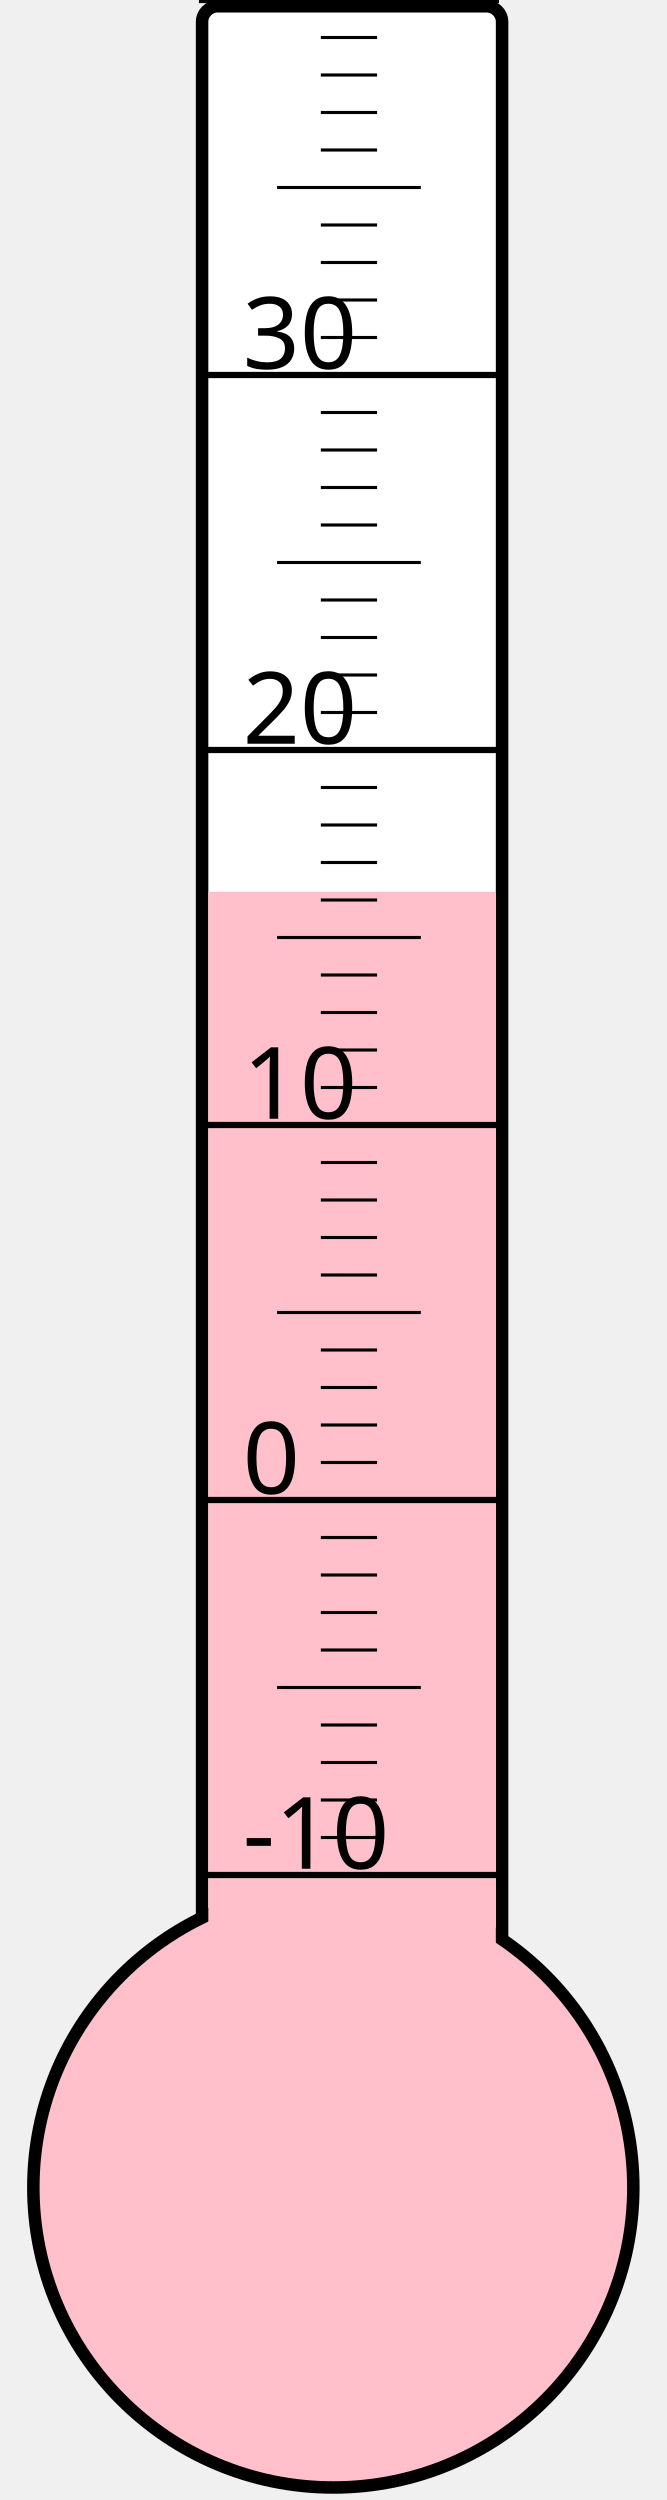
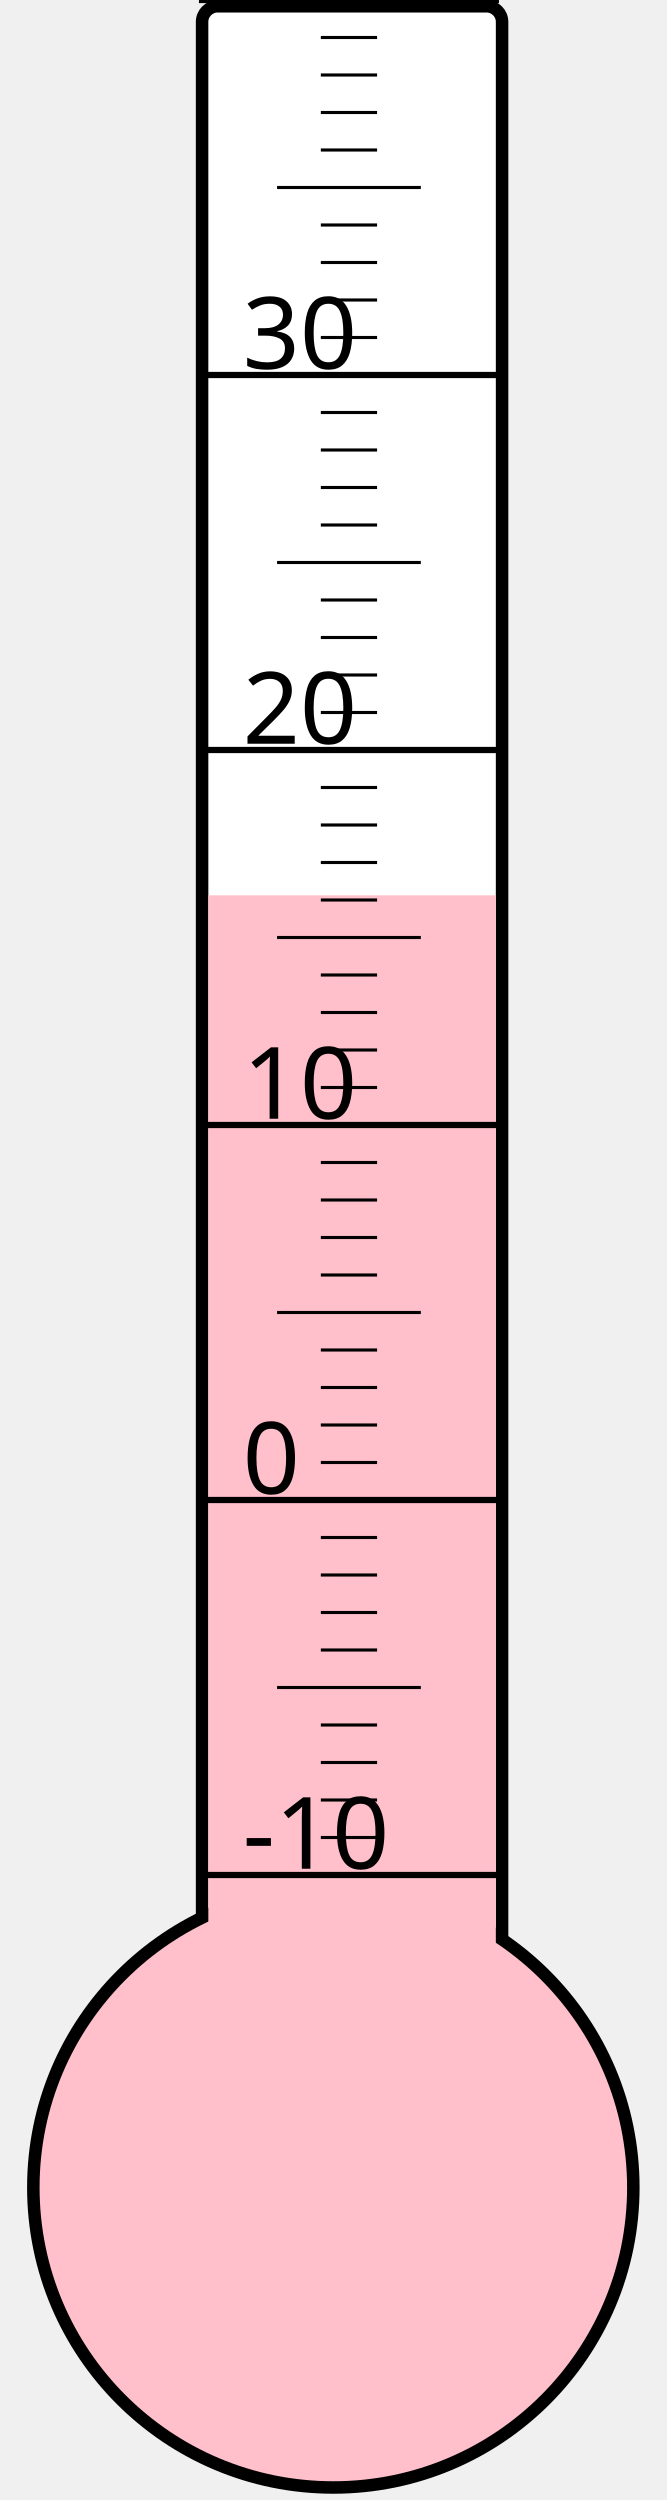
<svg xmlns="http://www.w3.org/2000/svg" width="40px" height="150px" viewBox="0 0 200 800">
  <rect width="200" height="800" x="0" y="0" style="fill: #ffffeb; fill-opacity: 0;" />
  <rect width="96" height="680" x="58" y="2" rx="5" ry="5" style="fill: white; fill-opacity: 1; stroke: black; stroke-width: 4;" />
  <circle cx="100" cy="700" r="96" style="fill: pink; stroke: black; stroke-width: 4;" />
-   <rect width="92" height="414.625" x="60" y="285.375" style="fill: pink; fill-opacity: 1; stroke-width: 0;" />
+   <rect width="92" height="413.5" x="60" y="286.5" style="fill: pink; fill-opacity: 1; stroke-width: 0;" />
  <text x="71" y="598" style="font-family: sans-serif; font-size: 24pt;">-10</text>
  <text x="71" y="478" style="font-family: sans-serif; font-size: 24pt;">0</text>
  <text x="71" y="358" style="font-family: sans-serif; font-size: 24pt;">10</text>
  <text x="71" y="238" style="font-family: sans-serif; font-size: 24pt;">20</text>
  <text x="71" y="118" style="font-family: sans-serif; font-size: 24pt;">30</text>
  <g style="stroke: black;">
    <line x1="57" y1="600" x2="153" y2="600" style="stroke-width: 2;" />
    <line x1="96" y1="588" x2="114" y2="588" style="stroke-width: 1;" />
    <line x1="96" y1="576" x2="114" y2="576" style="stroke-width: 1;" />
    <line x1="96" y1="564" x2="114" y2="564" style="stroke-width: 1;" />
    <line x1="96" y1="552" x2="114" y2="552" style="stroke-width: 1;" />
    <line x1="82" y1="540" x2="128" y2="540" style="stroke-width: 1;" />
    <line x1="96" y1="528" x2="114" y2="528" style="stroke-width: 1;" />
    <line x1="96" y1="516" x2="114" y2="516" style="stroke-width: 1;" />
    <line x1="96" y1="504" x2="114" y2="504" style="stroke-width: 1;" />
    <line x1="96" y1="492" x2="114" y2="492" style="stroke-width: 1;" />
    <line x1="57" y1="480" x2="153" y2="480" style="stroke-width: 2;" />
    <line x1="96" y1="468" x2="114" y2="468" style="stroke-width: 1;" />
    <line x1="96" y1="456" x2="114" y2="456" style="stroke-width: 1;" />
    <line x1="96" y1="444" x2="114" y2="444" style="stroke-width: 1;" />
    <line x1="96" y1="432" x2="114" y2="432" style="stroke-width: 1;" />
    <line x1="82" y1="420" x2="128" y2="420" style="stroke-width: 1;" />
    <line x1="96" y1="408" x2="114" y2="408" style="stroke-width: 1;" />
    <line x1="96" y1="396" x2="114" y2="396" style="stroke-width: 1;" />
    <line x1="96" y1="384" x2="114" y2="384" style="stroke-width: 1;" />
    <line x1="96" y1="372" x2="114" y2="372" style="stroke-width: 1;" />
    <line x1="57" y1="360" x2="153" y2="360" style="stroke-width: 2;" />
    <line x1="96" y1="348" x2="114" y2="348" style="stroke-width: 1;" />
    <line x1="96" y1="336" x2="114" y2="336" style="stroke-width: 1;" />
    <line x1="96" y1="324" x2="114" y2="324" style="stroke-width: 1;" />
    <line x1="96" y1="312" x2="114" y2="312" style="stroke-width: 1;" />
    <line x1="82" y1="300" x2="128" y2="300" style="stroke-width: 1;" />
    <line x1="96" y1="288" x2="114" y2="288" style="stroke-width: 1;" />
    <line x1="96" y1="276" x2="114" y2="276" style="stroke-width: 1;" />
    <line x1="96" y1="264" x2="114" y2="264" style="stroke-width: 1;" />
    <line x1="96" y1="252" x2="114" y2="252" style="stroke-width: 1;" />
    <line x1="57" y1="240" x2="153" y2="240" style="stroke-width: 2;" />
    <line x1="96" y1="228" x2="114" y2="228" style="stroke-width: 1;" />
    <line x1="96" y1="216" x2="114" y2="216" style="stroke-width: 1;" />
    <line x1="96" y1="204" x2="114" y2="204" style="stroke-width: 1;" />
    <line x1="96" y1="192" x2="114" y2="192" style="stroke-width: 1;" />
    <line x1="82" y1="180" x2="128" y2="180" style="stroke-width: 1;" />
    <line x1="96" y1="168" x2="114" y2="168" style="stroke-width: 1;" />
    <line x1="96" y1="156" x2="114" y2="156" style="stroke-width: 1;" />
    <line x1="96" y1="144" x2="114" y2="144" style="stroke-width: 1;" />
    <line x1="96" y1="132" x2="114" y2="132" style="stroke-width: 1;" />
    <line x1="57" y1="120" x2="153" y2="120" style="stroke-width: 2;" />
    <line x1="96" y1="108" x2="114" y2="108" style="stroke-width: 1;" />
    <line x1="96" y1="96" x2="114" y2="96" style="stroke-width: 1;" />
    <line x1="96" y1="84" x2="114" y2="84" style="stroke-width: 1;" />
    <line x1="96" y1="72" x2="114" y2="72" style="stroke-width: 1;" />
    <line x1="82" y1="60" x2="128" y2="60" style="stroke-width: 1;" />
    <line x1="96" y1="48" x2="114" y2="48" style="stroke-width: 1;" />
    <line x1="96" y1="36" x2="114" y2="36" style="stroke-width: 1;" />
    <line x1="96" y1="24" x2="114" y2="24" style="stroke-width: 1;" />
    <line x1="96" y1="12" x2="114" y2="12" style="stroke-width: 1;" />
    <line x1="57" y1="0" x2="153" y2="0" style="stroke-width: 2;" />
  </g>
</svg>
